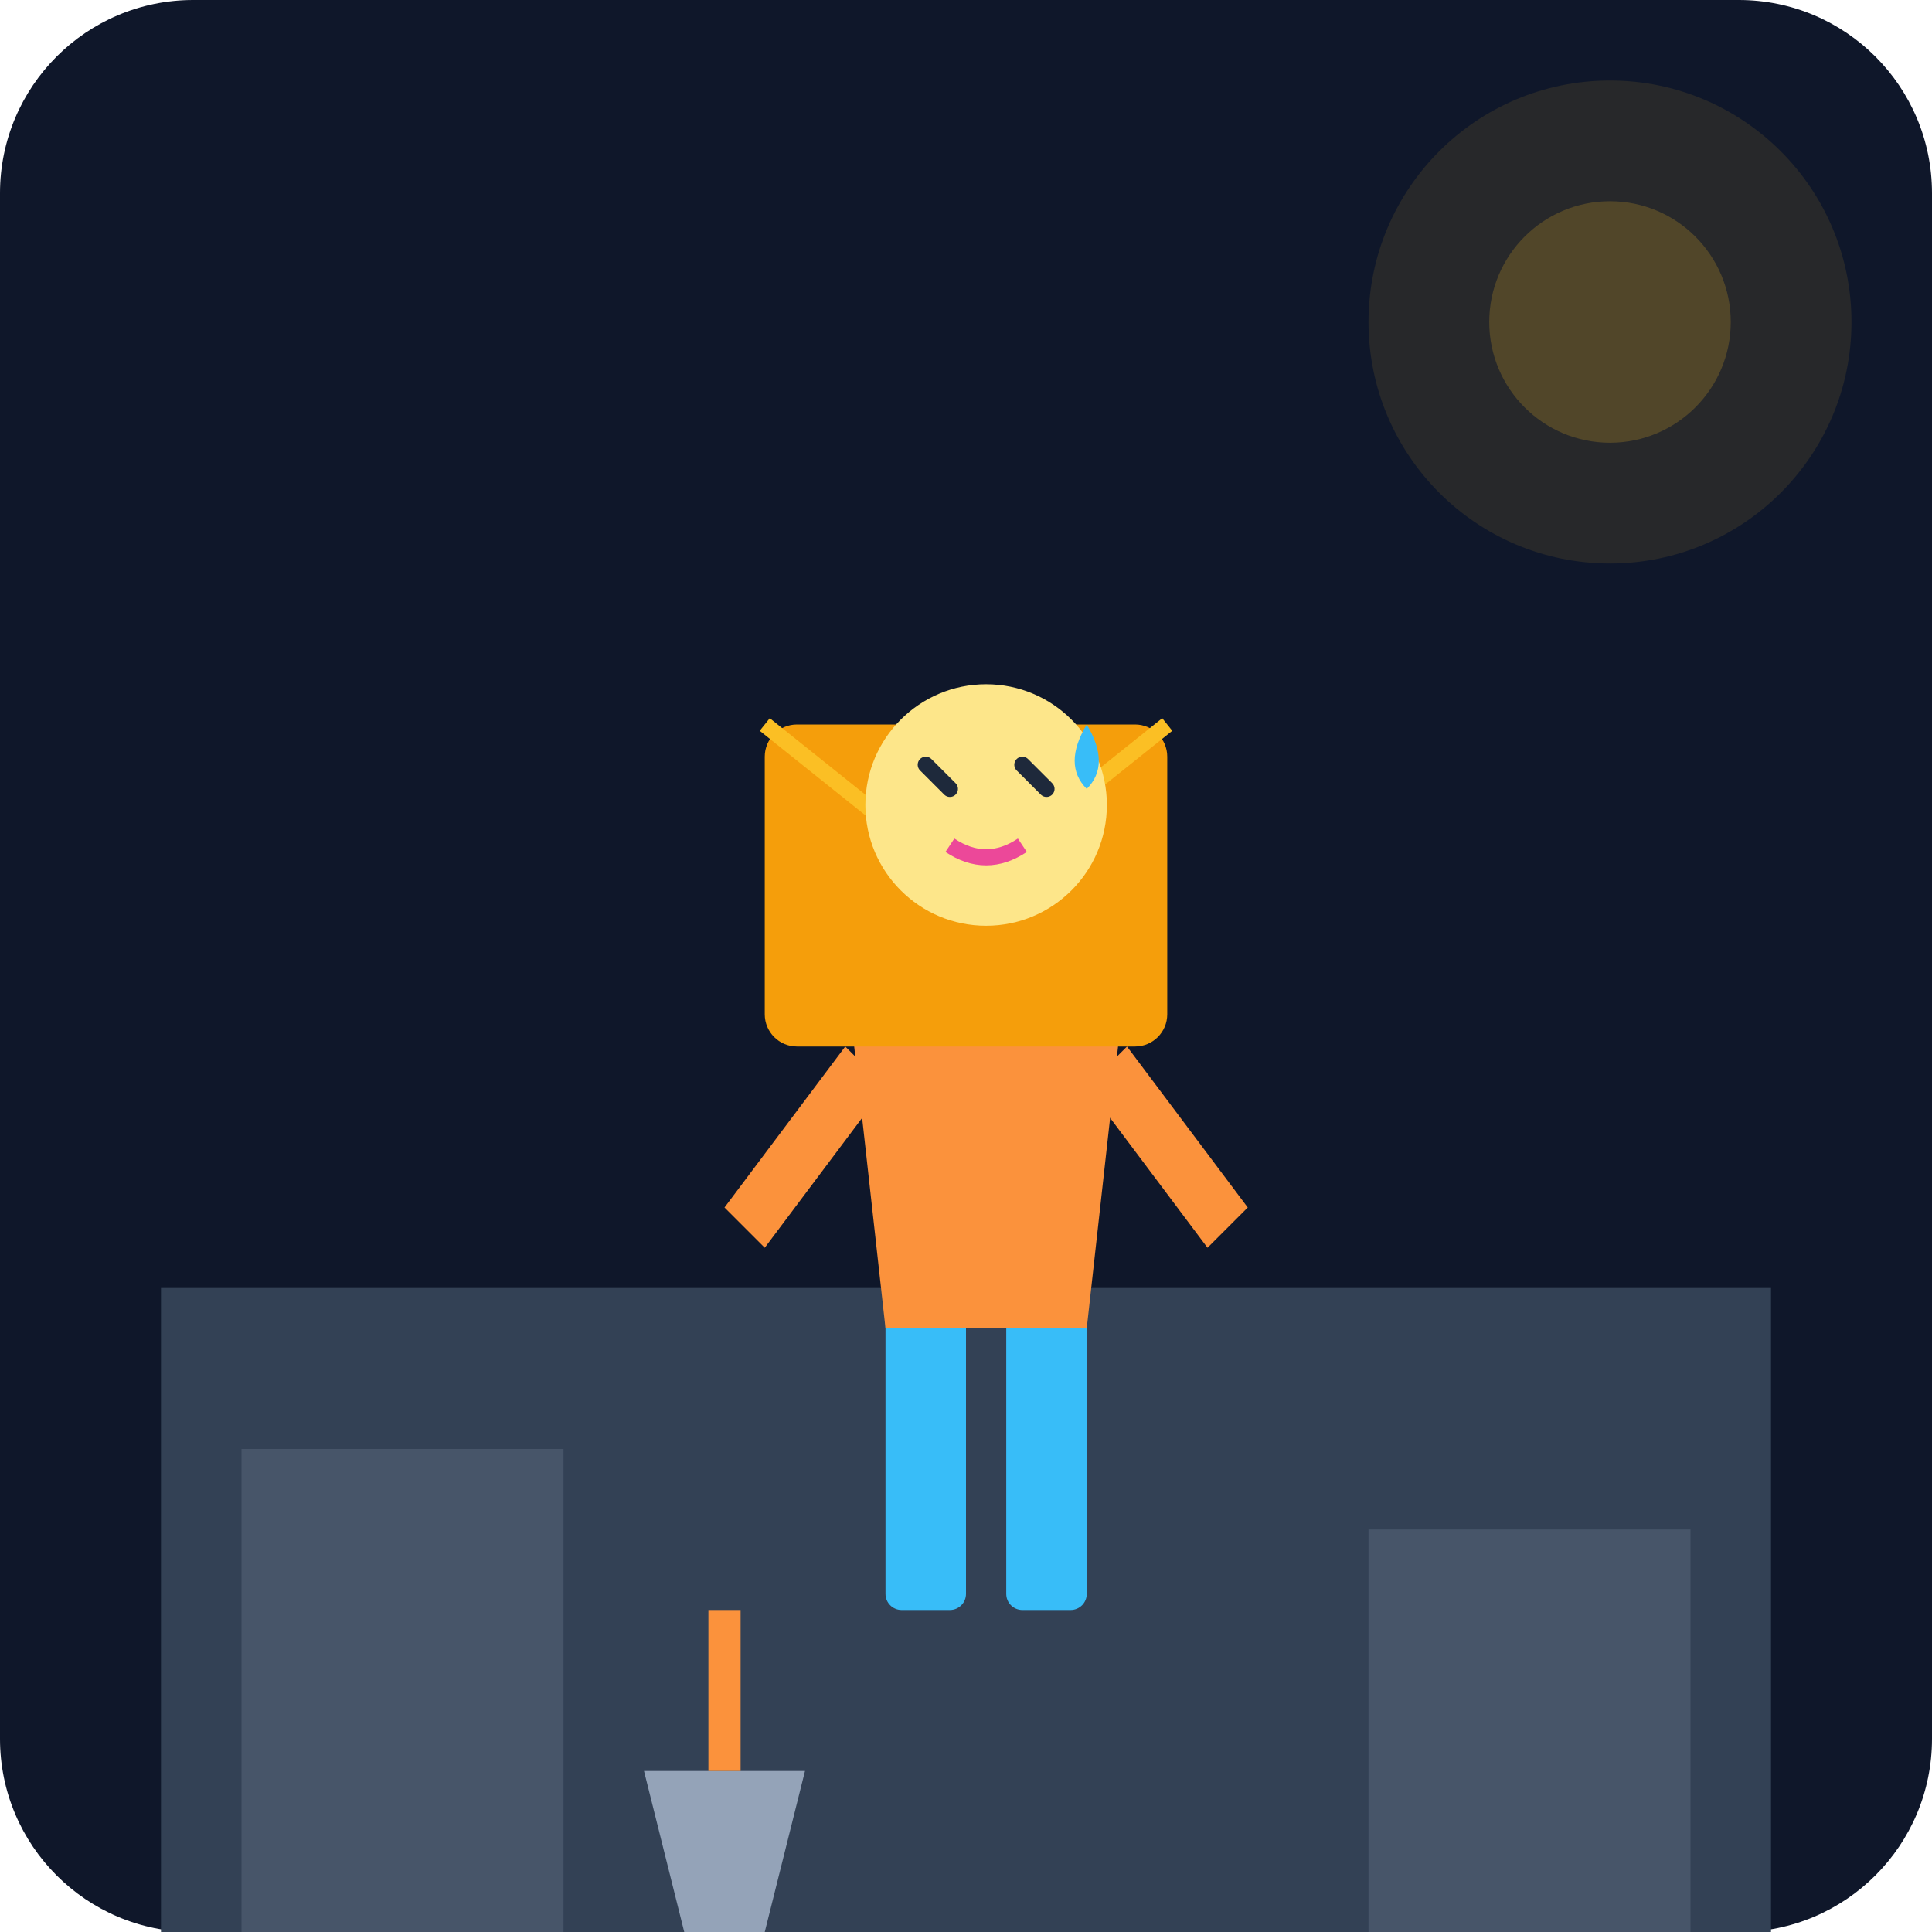
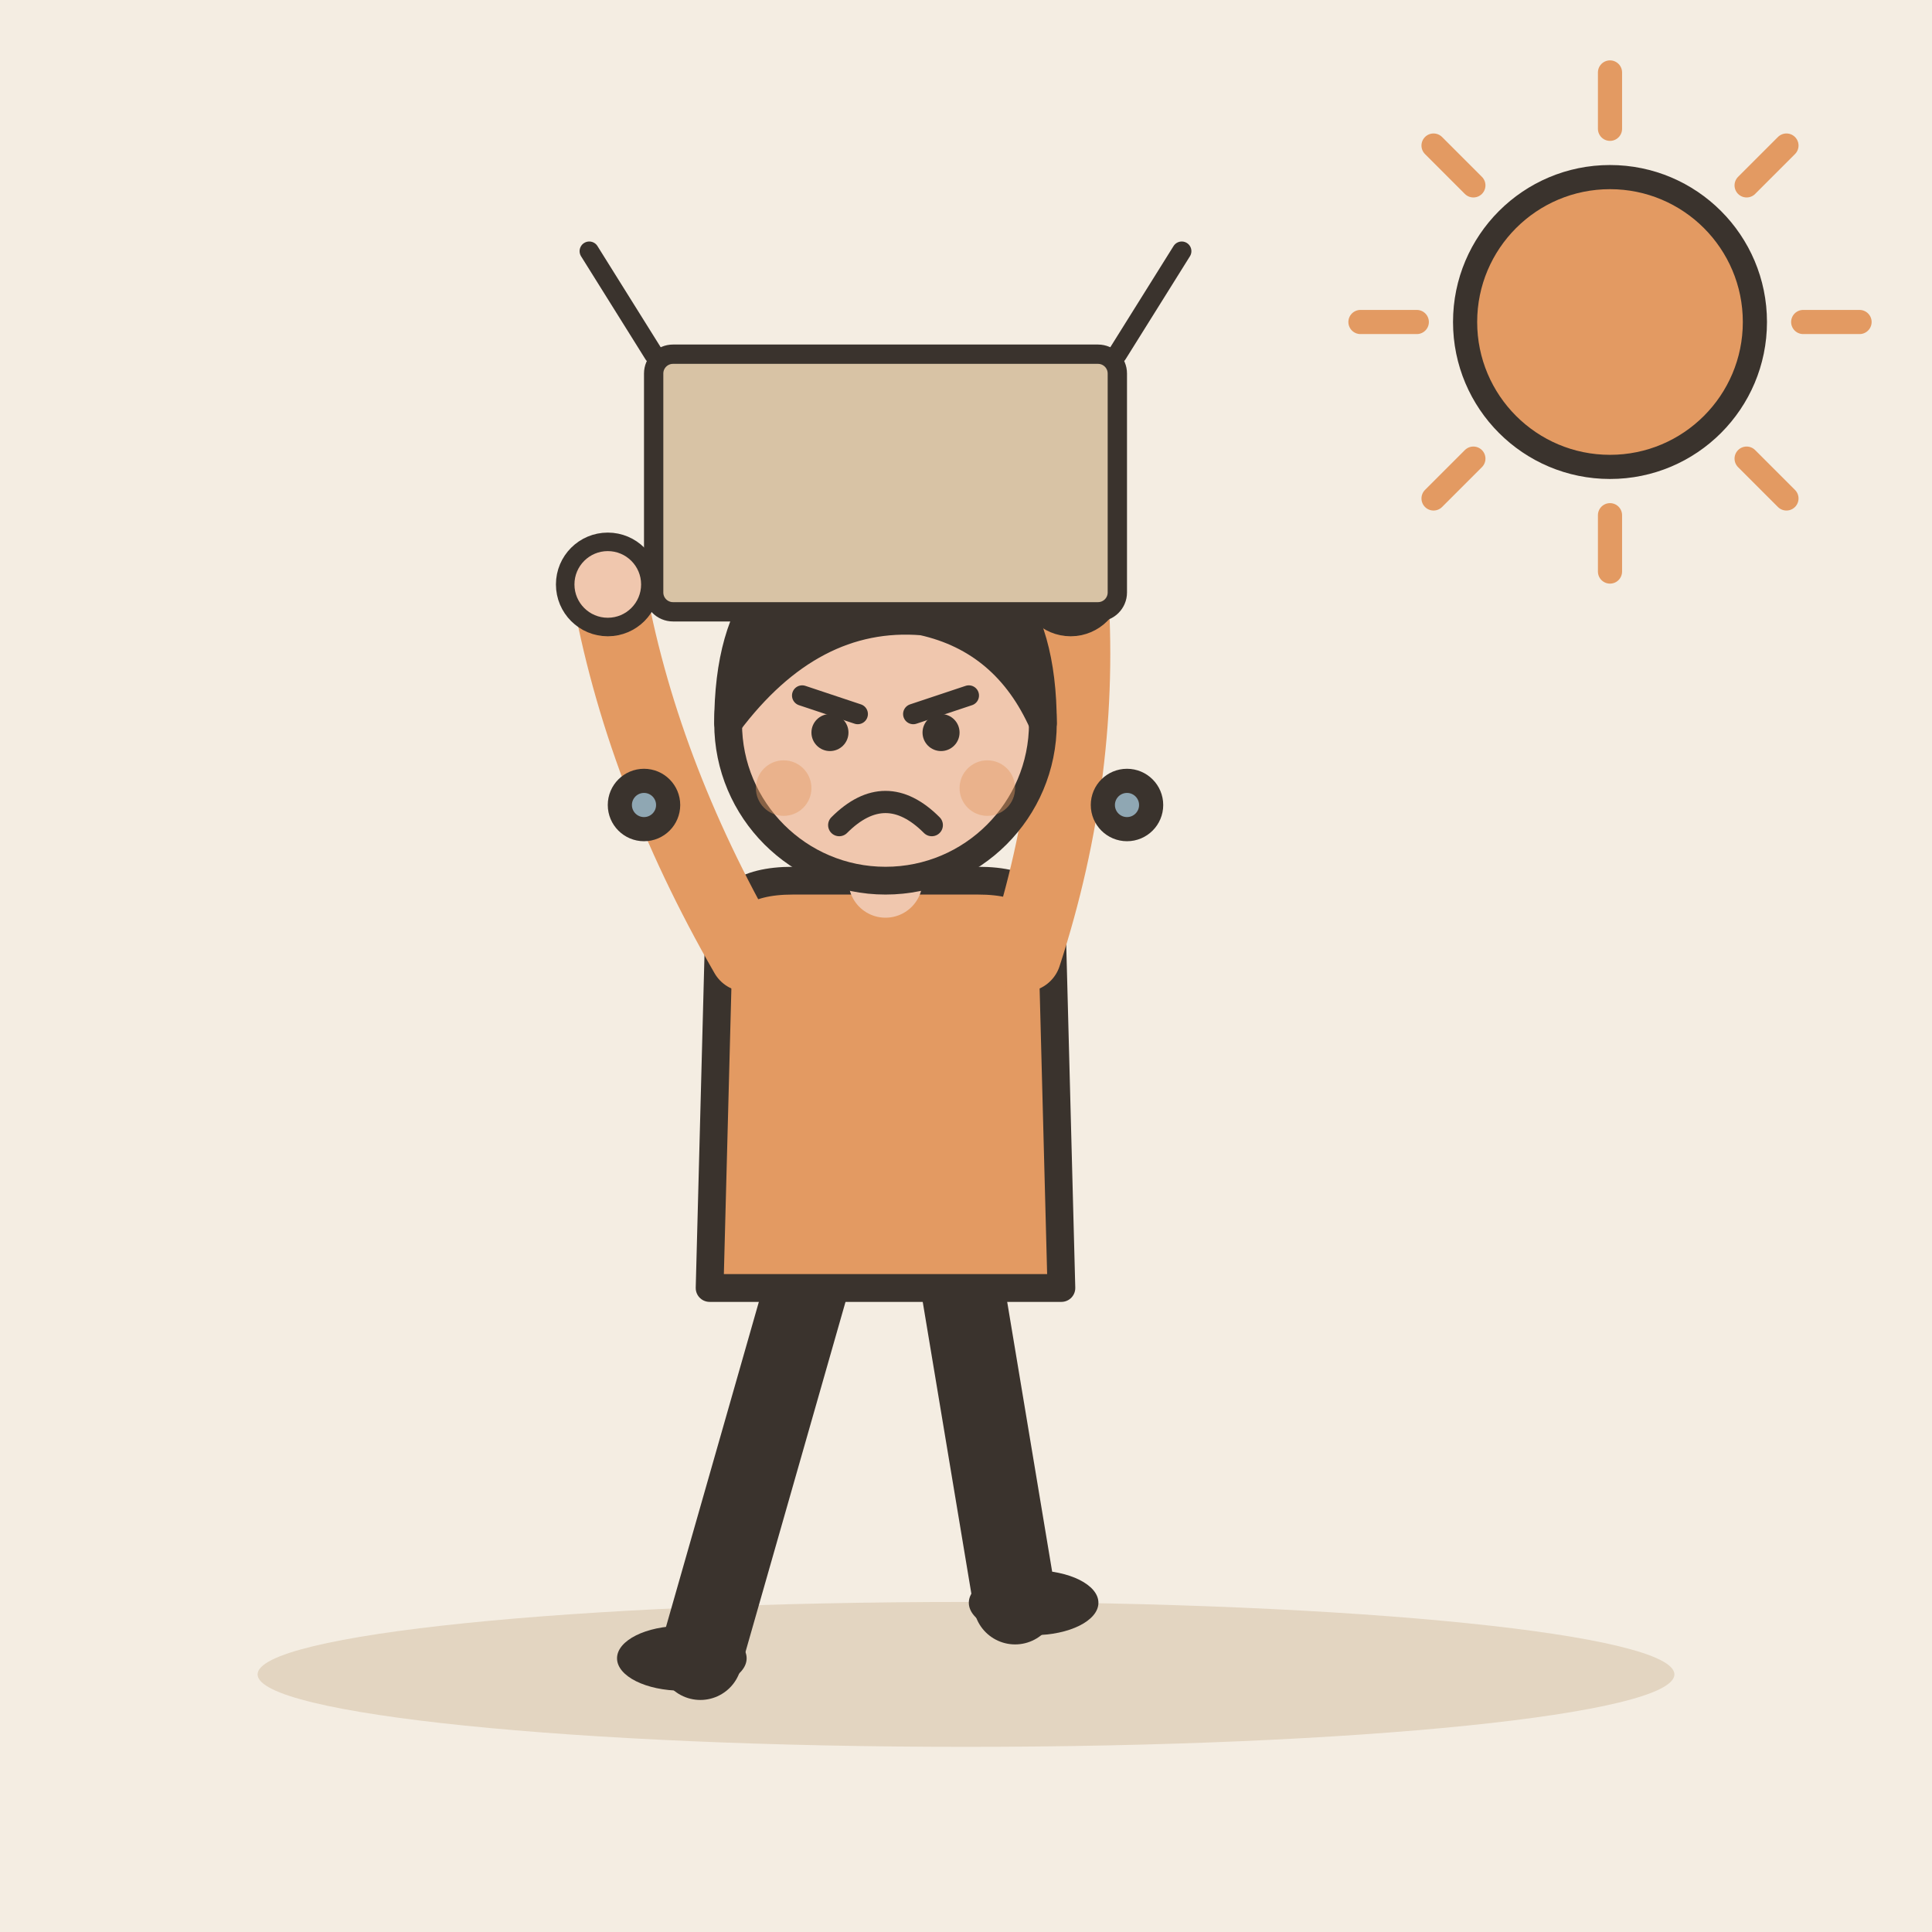
- <svg xmlns="http://www.w3.org/2000/svg" viewBox="0 0 240 240">
-   <defs>
-     <linearGradient id="bgGrad" x1="0" y1="0" x2="0" y2="240">
-       <stop offset="0%" stop-color="#0f172a" />
-       <stop offset="100%" stop-color="#1e293b" />
-     </linearGradient>
-   </defs>
-   <rect width="240" height="240" rx="24" fill="url(#bgGrad)" />
-   <path d="M20 240 L20 160 L220 160 L220 240 Z" fill="#334155" />
-   <rect x="30" y="180" width="40" height="60" fill="#475569" />
-   <rect x="170" y="190" width="40" height="50" fill="#475569" />
-   <path d="M80 220 L100 220 L95 240 L85 240 Z" fill="#94a3b8" />
-   <rect x="88" y="200" width="4" height="20" fill="#fb923c" />
-   <rect x="110" y="160" width="10" height="40" fill="#38bdf8" rx="2" />
-   <rect x="125" y="160" width="10" height="40" fill="#38bdf8" rx="2" />
-   <path d="M105 120 L140 120 L135 165 L110 165 Z" fill="#fb923c" />
-   <path d="M105 130 L90 150 L95 155 L110 135 Z" fill="#fb923c" />
-   <path d="M140 130 L155 150 L150 155 L135 135 Z" fill="#fb923c" />
-   <rect x="95" y="90" width="50" height="40" fill="#f59e0b" rx="4" />
-   <path d="M95 90 L120 110 L145 90" stroke="#fbbf24" stroke-width="2" fill="none" />
-   <circle cx="122.5" cy="100" r="15" fill="#fde68a" />
-   <path d="M115 95 L118 98 M127 95 L130 98" stroke="#1e293b" stroke-width="2" stroke-linecap="round" />
-   <path d="M118 105 Q122.5 108 127 105" stroke="#ec4899" stroke-width="2" fill="none" />
-   <path d="M135 90 Q138 95 135 98 Q132 95 135 90" fill="#38bdf8" />
-   <circle cx="200" cy="40" r="30" fill="#fbbf24" opacity="0.1" />
-   <circle cx="200" cy="40" r="15" fill="#fbbf24" opacity="0.2" />
+ <svg xmlns="http://www.w3.org/2000/svg" viewBox="0 0 240 240" data-style="editorial">
+   <rect width="240" height="240" fill="#F4EDE2" />
+   <ellipse cx="120" cy="208" rx="88" ry="9" fill="#E3D5C1" />
+   <g transform="translate(110 206) scale(1.15 1.15)">
+     <path d="M-8 -42L-20 0" stroke="#3A332D" stroke-width="9" stroke-linecap="round" fill="none" />
+     <path d="M8 -42L14 -6" stroke="#3A332D" stroke-width="9" stroke-linecap="round" fill="none" />
+     <ellipse cx="-22" cy="0" rx="7" ry="3.5" fill="#3A332D" />
+     <ellipse cx="16" cy="-6" rx="7" ry="3.5" fill="#3A332D" />
+     <path d="M-18 -78Q-18 -84 -10 -84L10 -84Q18 -84 18 -78L19 -40L-19 -40Z" fill="#E39A62" stroke="#3A332D" stroke-width="3" stroke-linecap="round" stroke-linejoin="round" />
+     <path d="M-15 -76Q-26.5 -96 -30 -116" fill="none" stroke="#E39A62" stroke-width="8" stroke-linecap="round" stroke-linejoin="round" />
+     <circle cx="-30" cy="-116" r="4.6" fill="#F0C7AE" stroke="#3A332D" stroke-linecap="round" stroke-linejoin="round" stroke-width="2" />
+     <path d="M15 -76Q21.5 -96 20 -116" fill="none" stroke="#E39A62" stroke-width="8" stroke-linecap="round" stroke-linejoin="round" />
+     <circle cx="20" cy="-116" r="4.6" fill="#F0C7AE" stroke="#3A332D" stroke-linecap="round" stroke-linejoin="round" stroke-width="2" />
+     <path d="M0 -84L0 -88" stroke="#F0C7AE" stroke-width="8" stroke-linecap="round" fill="none" />
+     <circle cx="0" cy="-101" r="17" fill="#F0C7AE" stroke="#3A332D" stroke-width="3" stroke-linecap="round" stroke-linejoin="round" />
+     <path d="M-17 -101Q-17 -121 0 -121Q17 -121 17 -101Q13 -110 4 -112Q-8 -113 -17 -101Z" fill="#3A332D" stroke="#3A332D" stroke-width="3" stroke-linecap="round" stroke-linejoin="round" />
+     <path d="M-9 -104L-3 -102" fill="none" stroke="#3A332D" stroke-width="2.2" stroke-linecap="round" stroke-linejoin="round" />
+     <path d="M9 -104L3 -102" fill="none" stroke="#3A332D" stroke-width="2.2" stroke-linecap="round" stroke-linejoin="round" />
+     <circle cx="-6" cy="-100" r="2" fill="#3A332D" />
+     <circle cx="6" cy="-100" r="2" fill="#3A332D" />
+     <path d="M-5 -90Q0 -95 5 -90" fill="none" stroke="#3A332D" stroke-width="2.4" stroke-linecap="round" stroke-linejoin="round" />
+     <circle cx="-11" cy="-94" r="3" fill="#E39A62" opacity="0.45" />
+     <circle cx="11" cy="-94" r="3" fill="#E39A62" opacity="0.45" />
+   </g>
+   <g transform="translate(110 76) scale(0.8 0.8)">
+     <rect x="-36" y="-40" width="72" height="40" rx="3" fill="#D8C3A5" stroke="#3A332D" stroke-width="3" stroke-linecap="round" stroke-linejoin="round" />
+     <path d="M-36 -40L-46 -56M36 -40L46 -56" fill="none" stroke="#3A332D" stroke-width="3" stroke-linecap="round" stroke-linejoin="round" />
+   </g>
+   <path d="M224 40L231 40" stroke="#E39A62" stroke-width="3" stroke-linecap="round" fill="none" />
+   <path d="M216.971 56.971L221.92 61.92" stroke="#E39A62" stroke-width="3" stroke-linecap="round" fill="none" />
+   <path d="M200 64L200 71" stroke="#E39A62" stroke-width="3" stroke-linecap="round" fill="none" />
+   <path d="M183.029 56.971L178.08 61.92" stroke="#E39A62" stroke-width="3" stroke-linecap="round" fill="none" />
+   <path d="M176 40L169 40" stroke="#E39A62" stroke-width="3" stroke-linecap="round" fill="none" />
+   <path d="M183.029 23.029L178.08 18.08" stroke="#E39A62" stroke-width="3" stroke-linecap="round" fill="none" />
+   <path d="M200 16L200 9" stroke="#E39A62" stroke-width="3" stroke-linecap="round" fill="none" />
+   <path d="M216.971 23.029L221.92 18.08" stroke="#E39A62" stroke-width="3" stroke-linecap="round" fill="none" />
+   <circle cx="200" cy="40" r="18" fill="#E39A62" stroke="#3A332D" stroke-width="3" stroke-linecap="round" stroke-linejoin="round" />
+   <circle cx="80" cy="100" r="3" fill="#8FA7B3" stroke="#3A332D" stroke-width="3" stroke-linecap="round" stroke-linejoin="round" />
+   <circle cx="140" cy="100" r="3" fill="#8FA7B3" stroke="#3A332D" stroke-width="3" stroke-linecap="round" stroke-linejoin="round" />
</svg>
